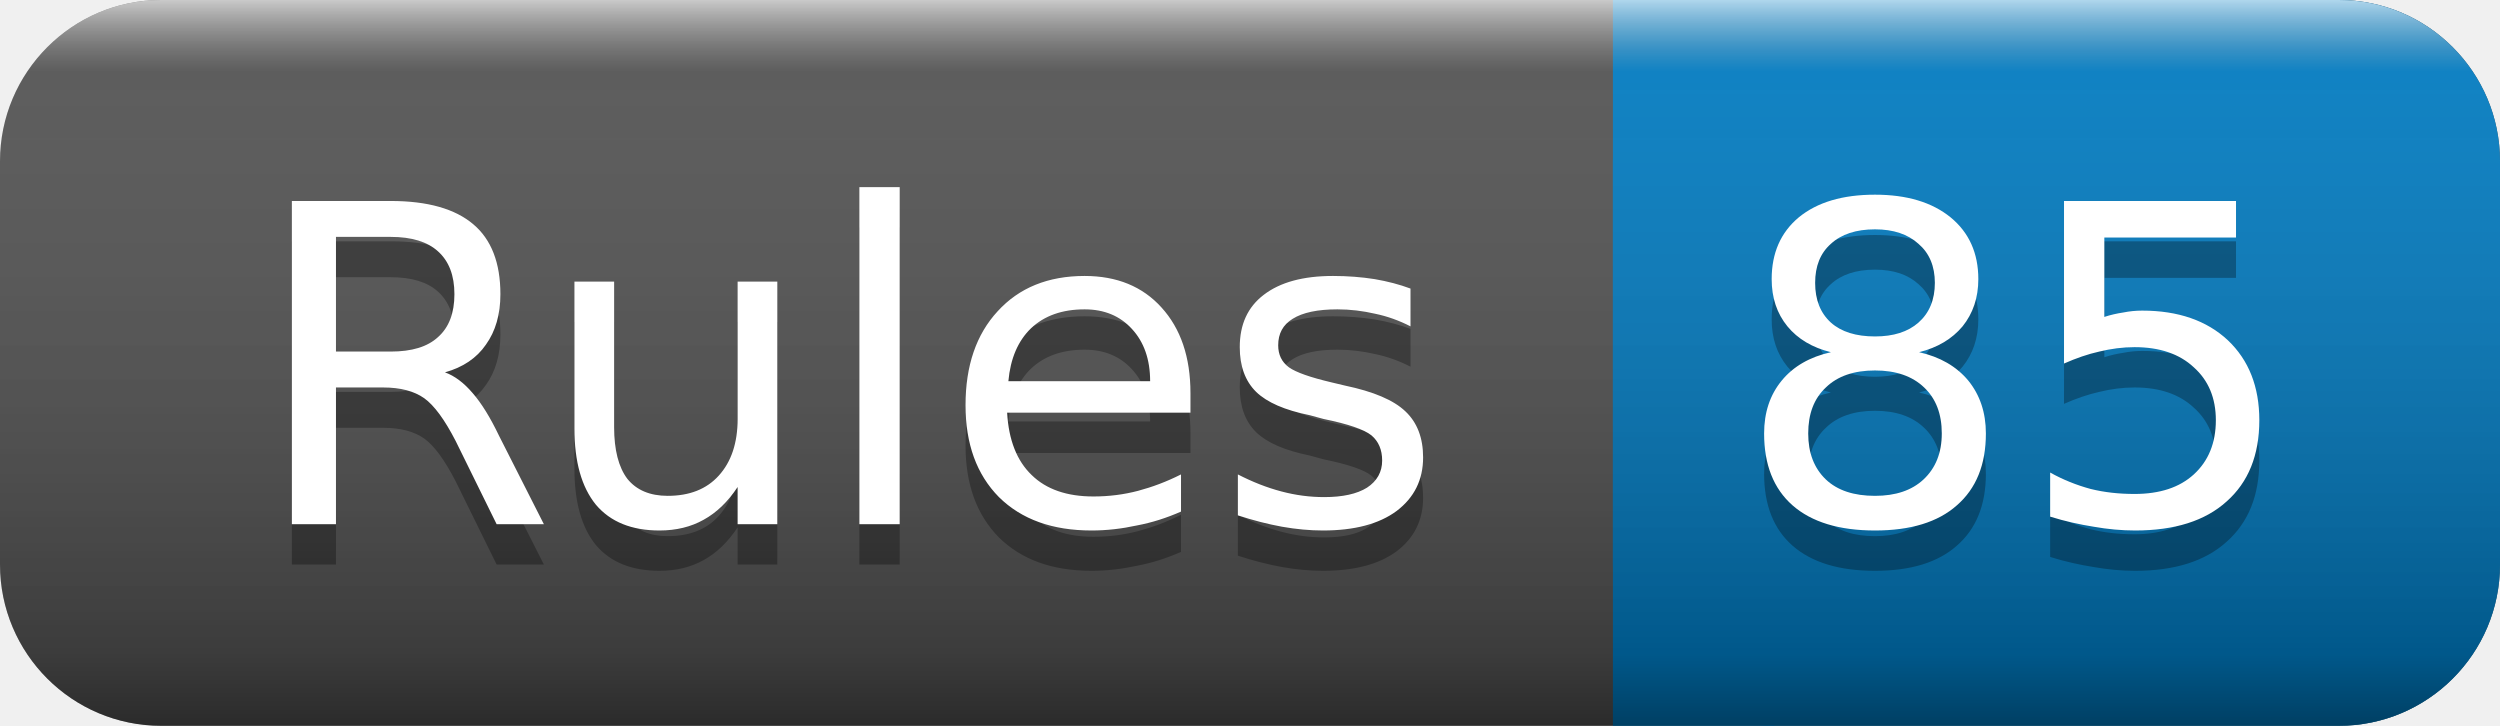
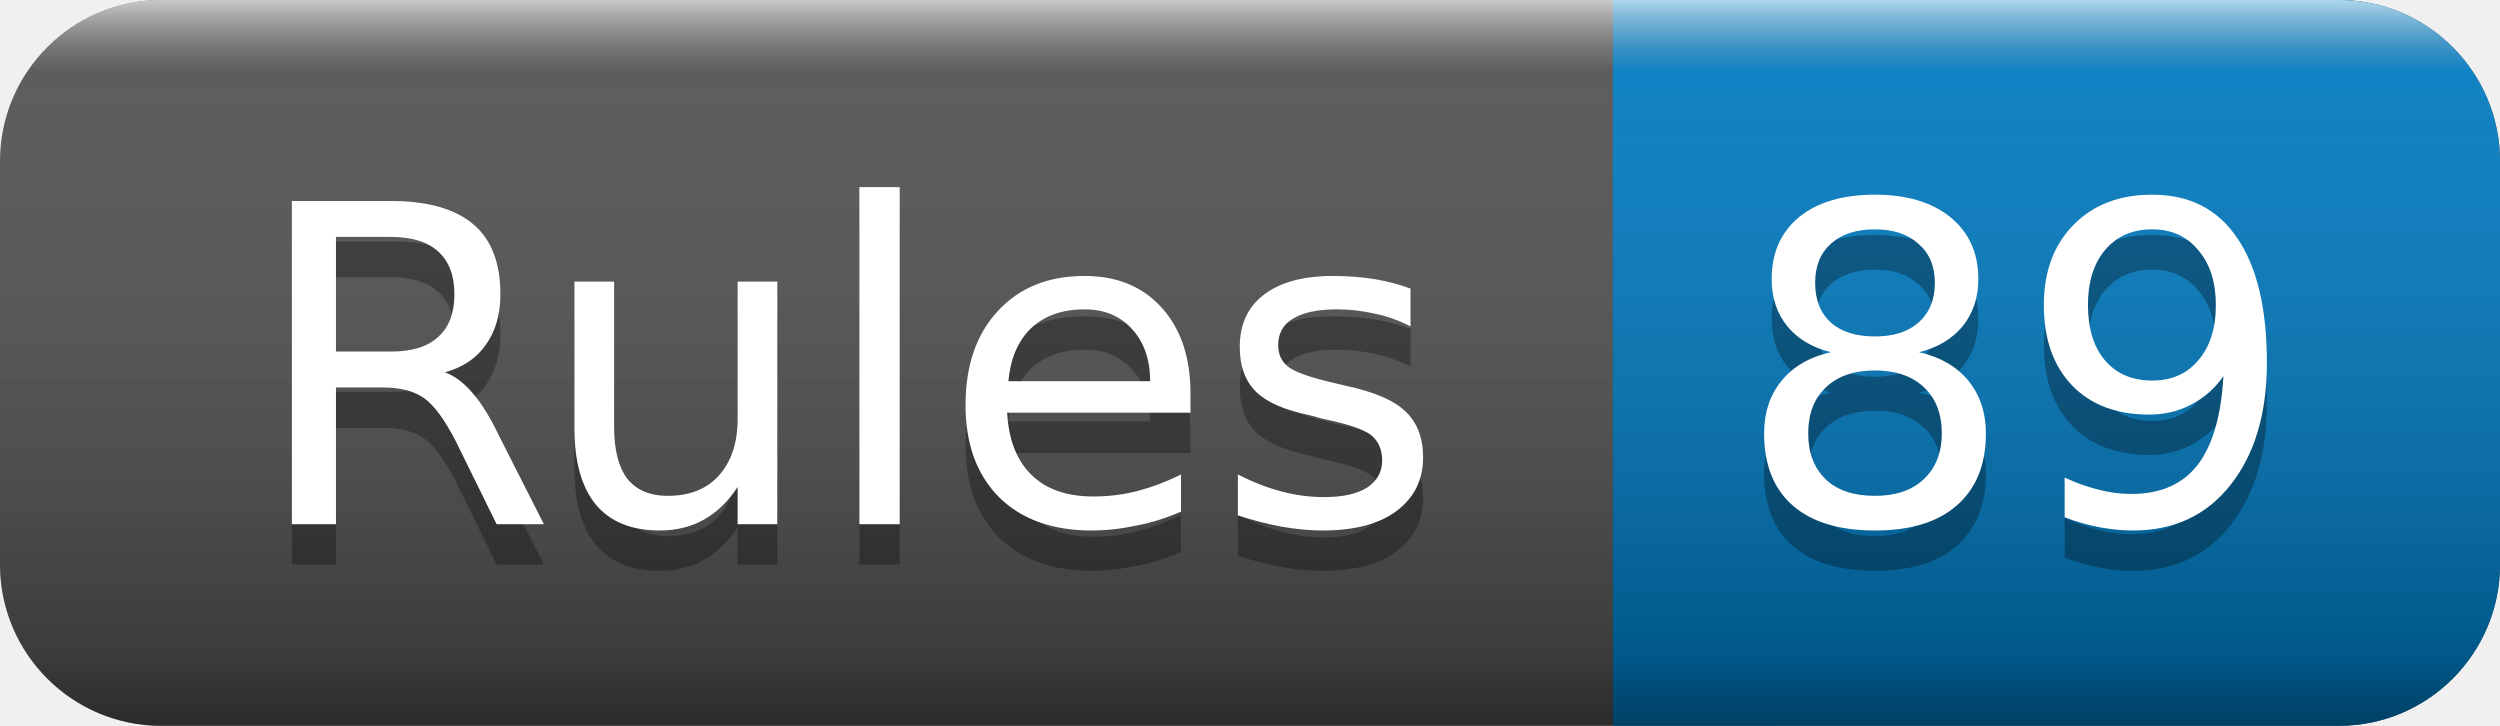
<svg xmlns="http://www.w3.org/2000/svg" width="62" height="18">
  <linearGradient id="smooth" x2="0" y2="100%">
    <stop offset="0" stop-color="#fff" stop-opacity=".7" />
    <stop offset=".1" stop-color="#aaa" stop-opacity=".1" />
    <stop offset=".9" stop-color="#000" stop-opacity=".3" />
    <stop offset="1" stop-color="#000" stop-opacity=".5" />
  </linearGradient>
  <rect rx="4" width="62" height="18" fill="#555" />
  <rect rx="4" x="40" width="22" height="18" fill="#007ec6" />
  <rect x="40" width="4" height="18" fill="#007ec6" />
  <rect rx="4" width="62" height="18" fill="url(#smooth)" />
  <g fill="#fff" text-anchor="middle" font-family="DejaVu Sans,Verdana,Geneva,sans-serif" font-size="11">
    <text x="21" y="14" fill="#010101" fill-opacity=".3">Rules</text>
    <text x="21" y="13">Rules</text>
-     <text x="50" y="14" fill="#010101" fill-opacity=".3">85</text>
-     <text x="50" y="13">85</text>
+     <text x="50" y="14" fill="#010101" fill-opacity=".3">89</text>
+     <text x="50" y="13">89</text>
  </g>
</svg>
